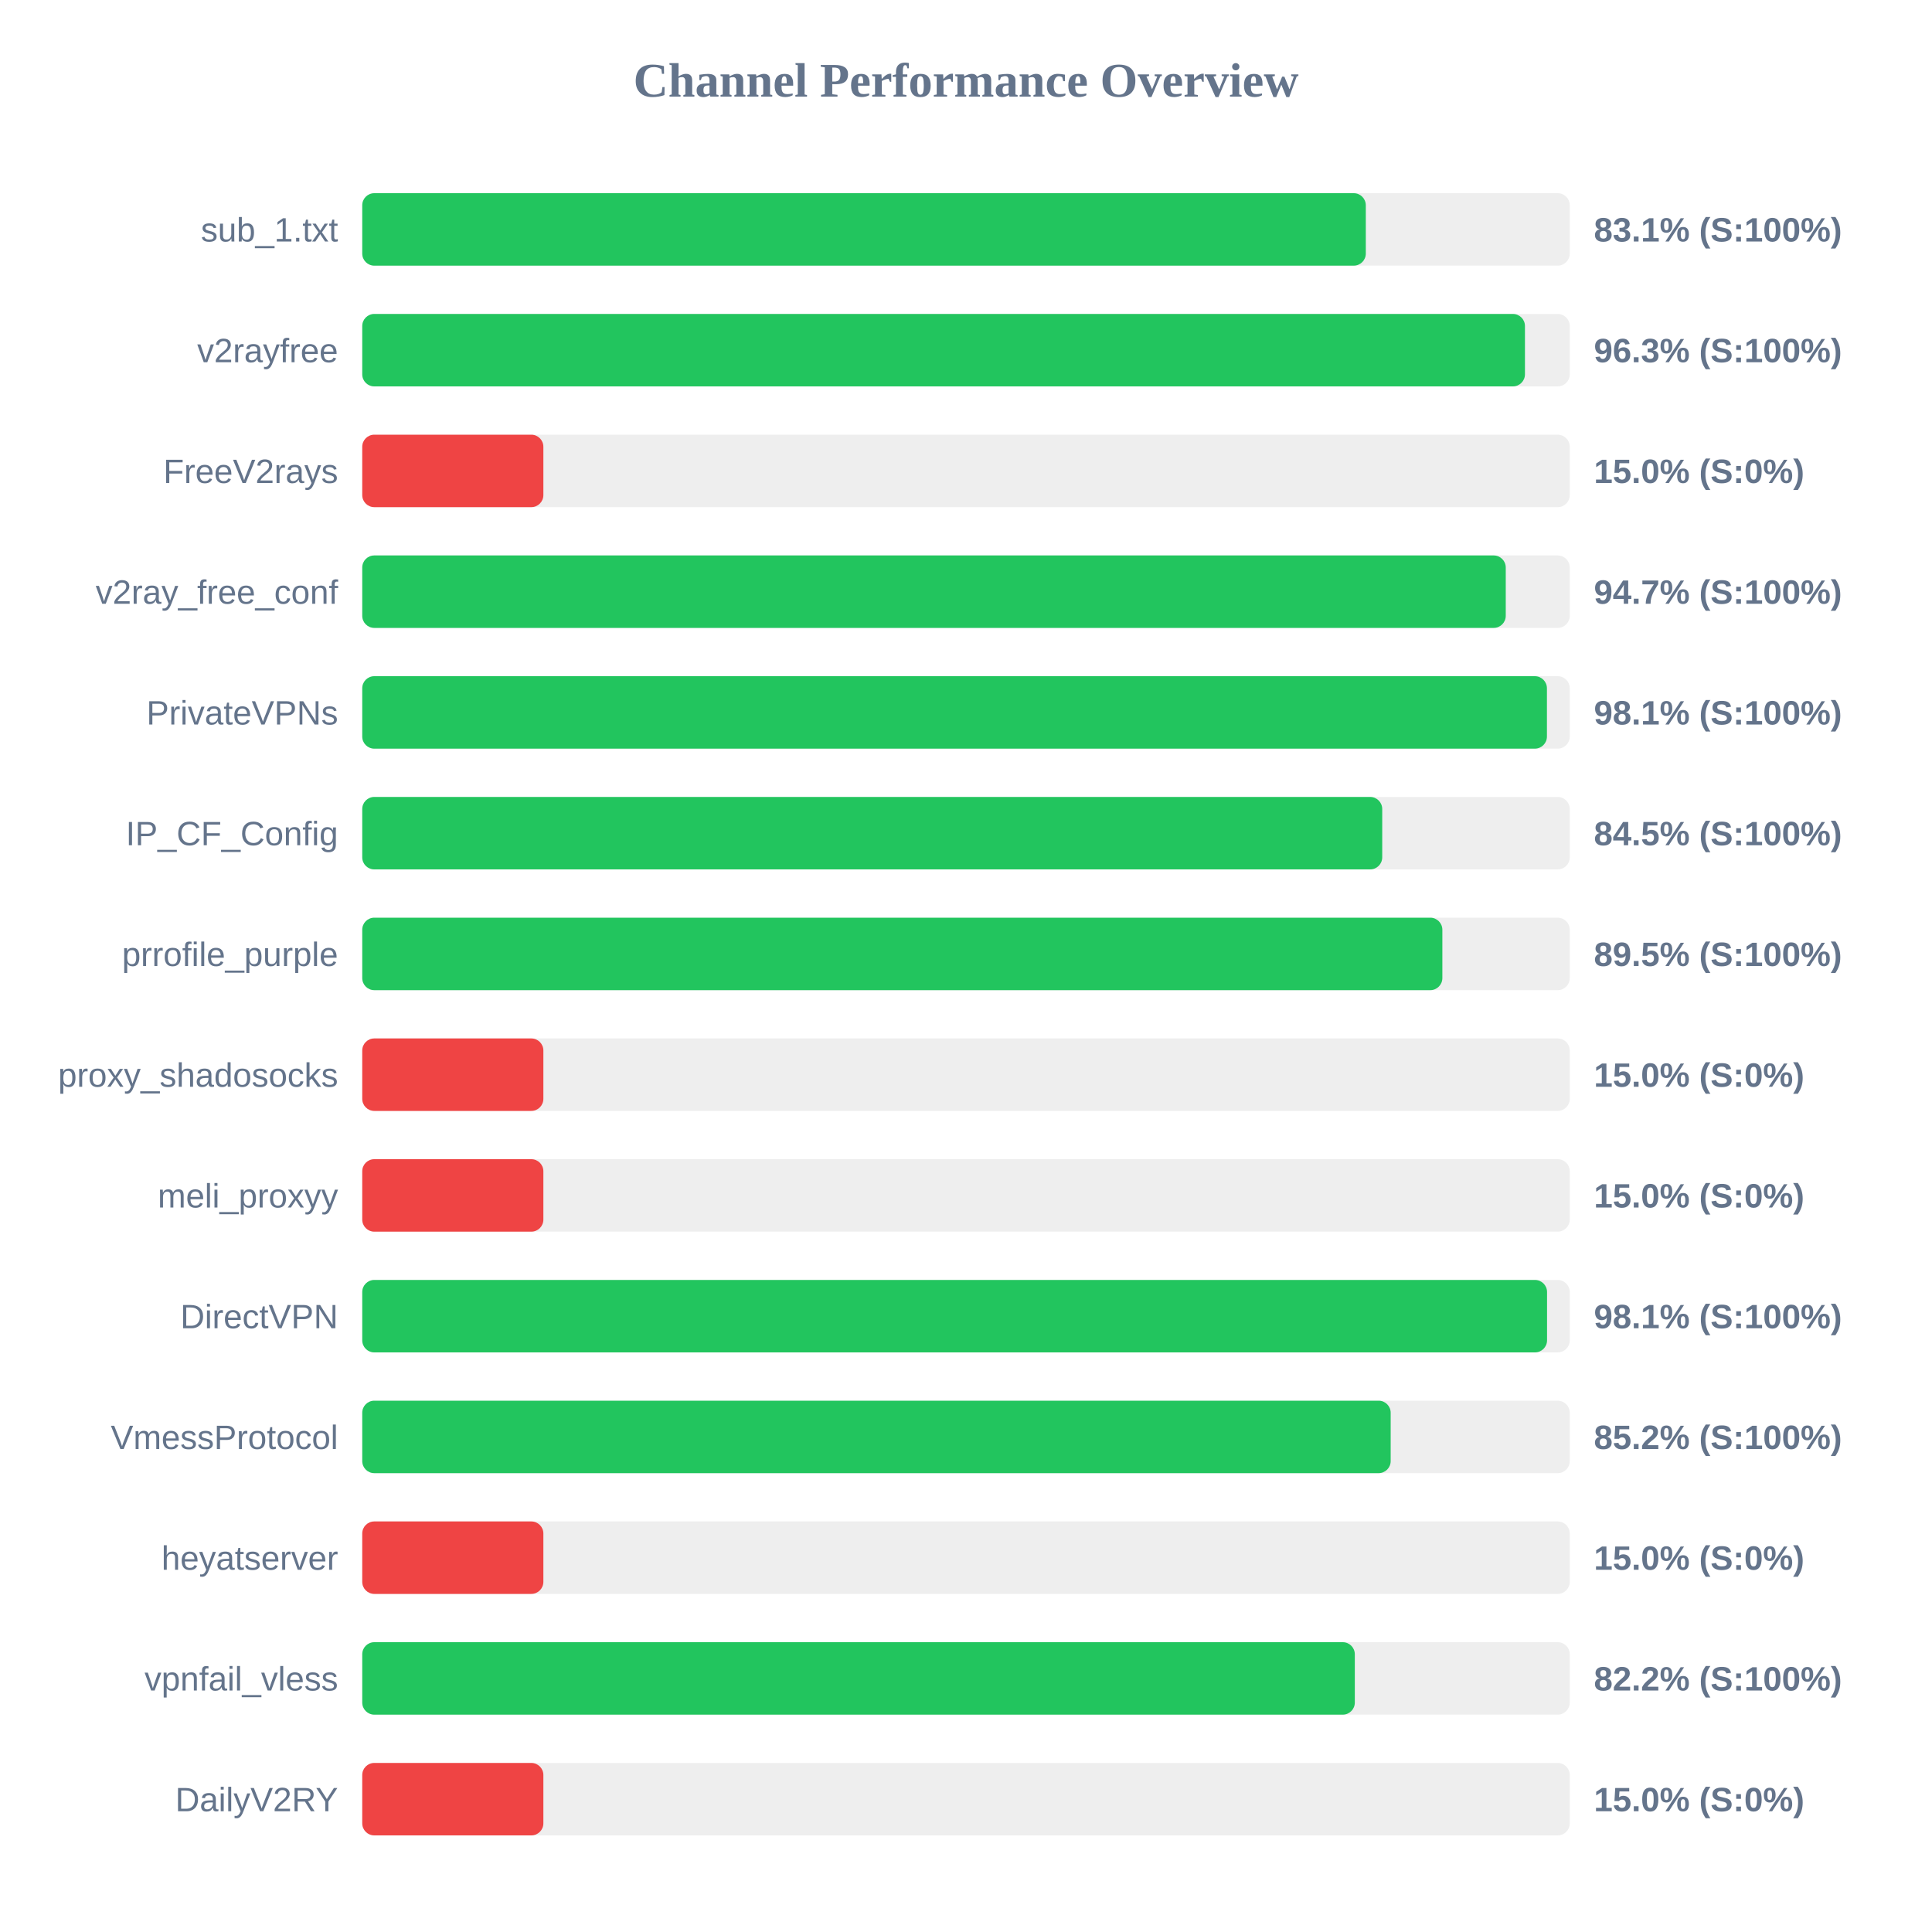
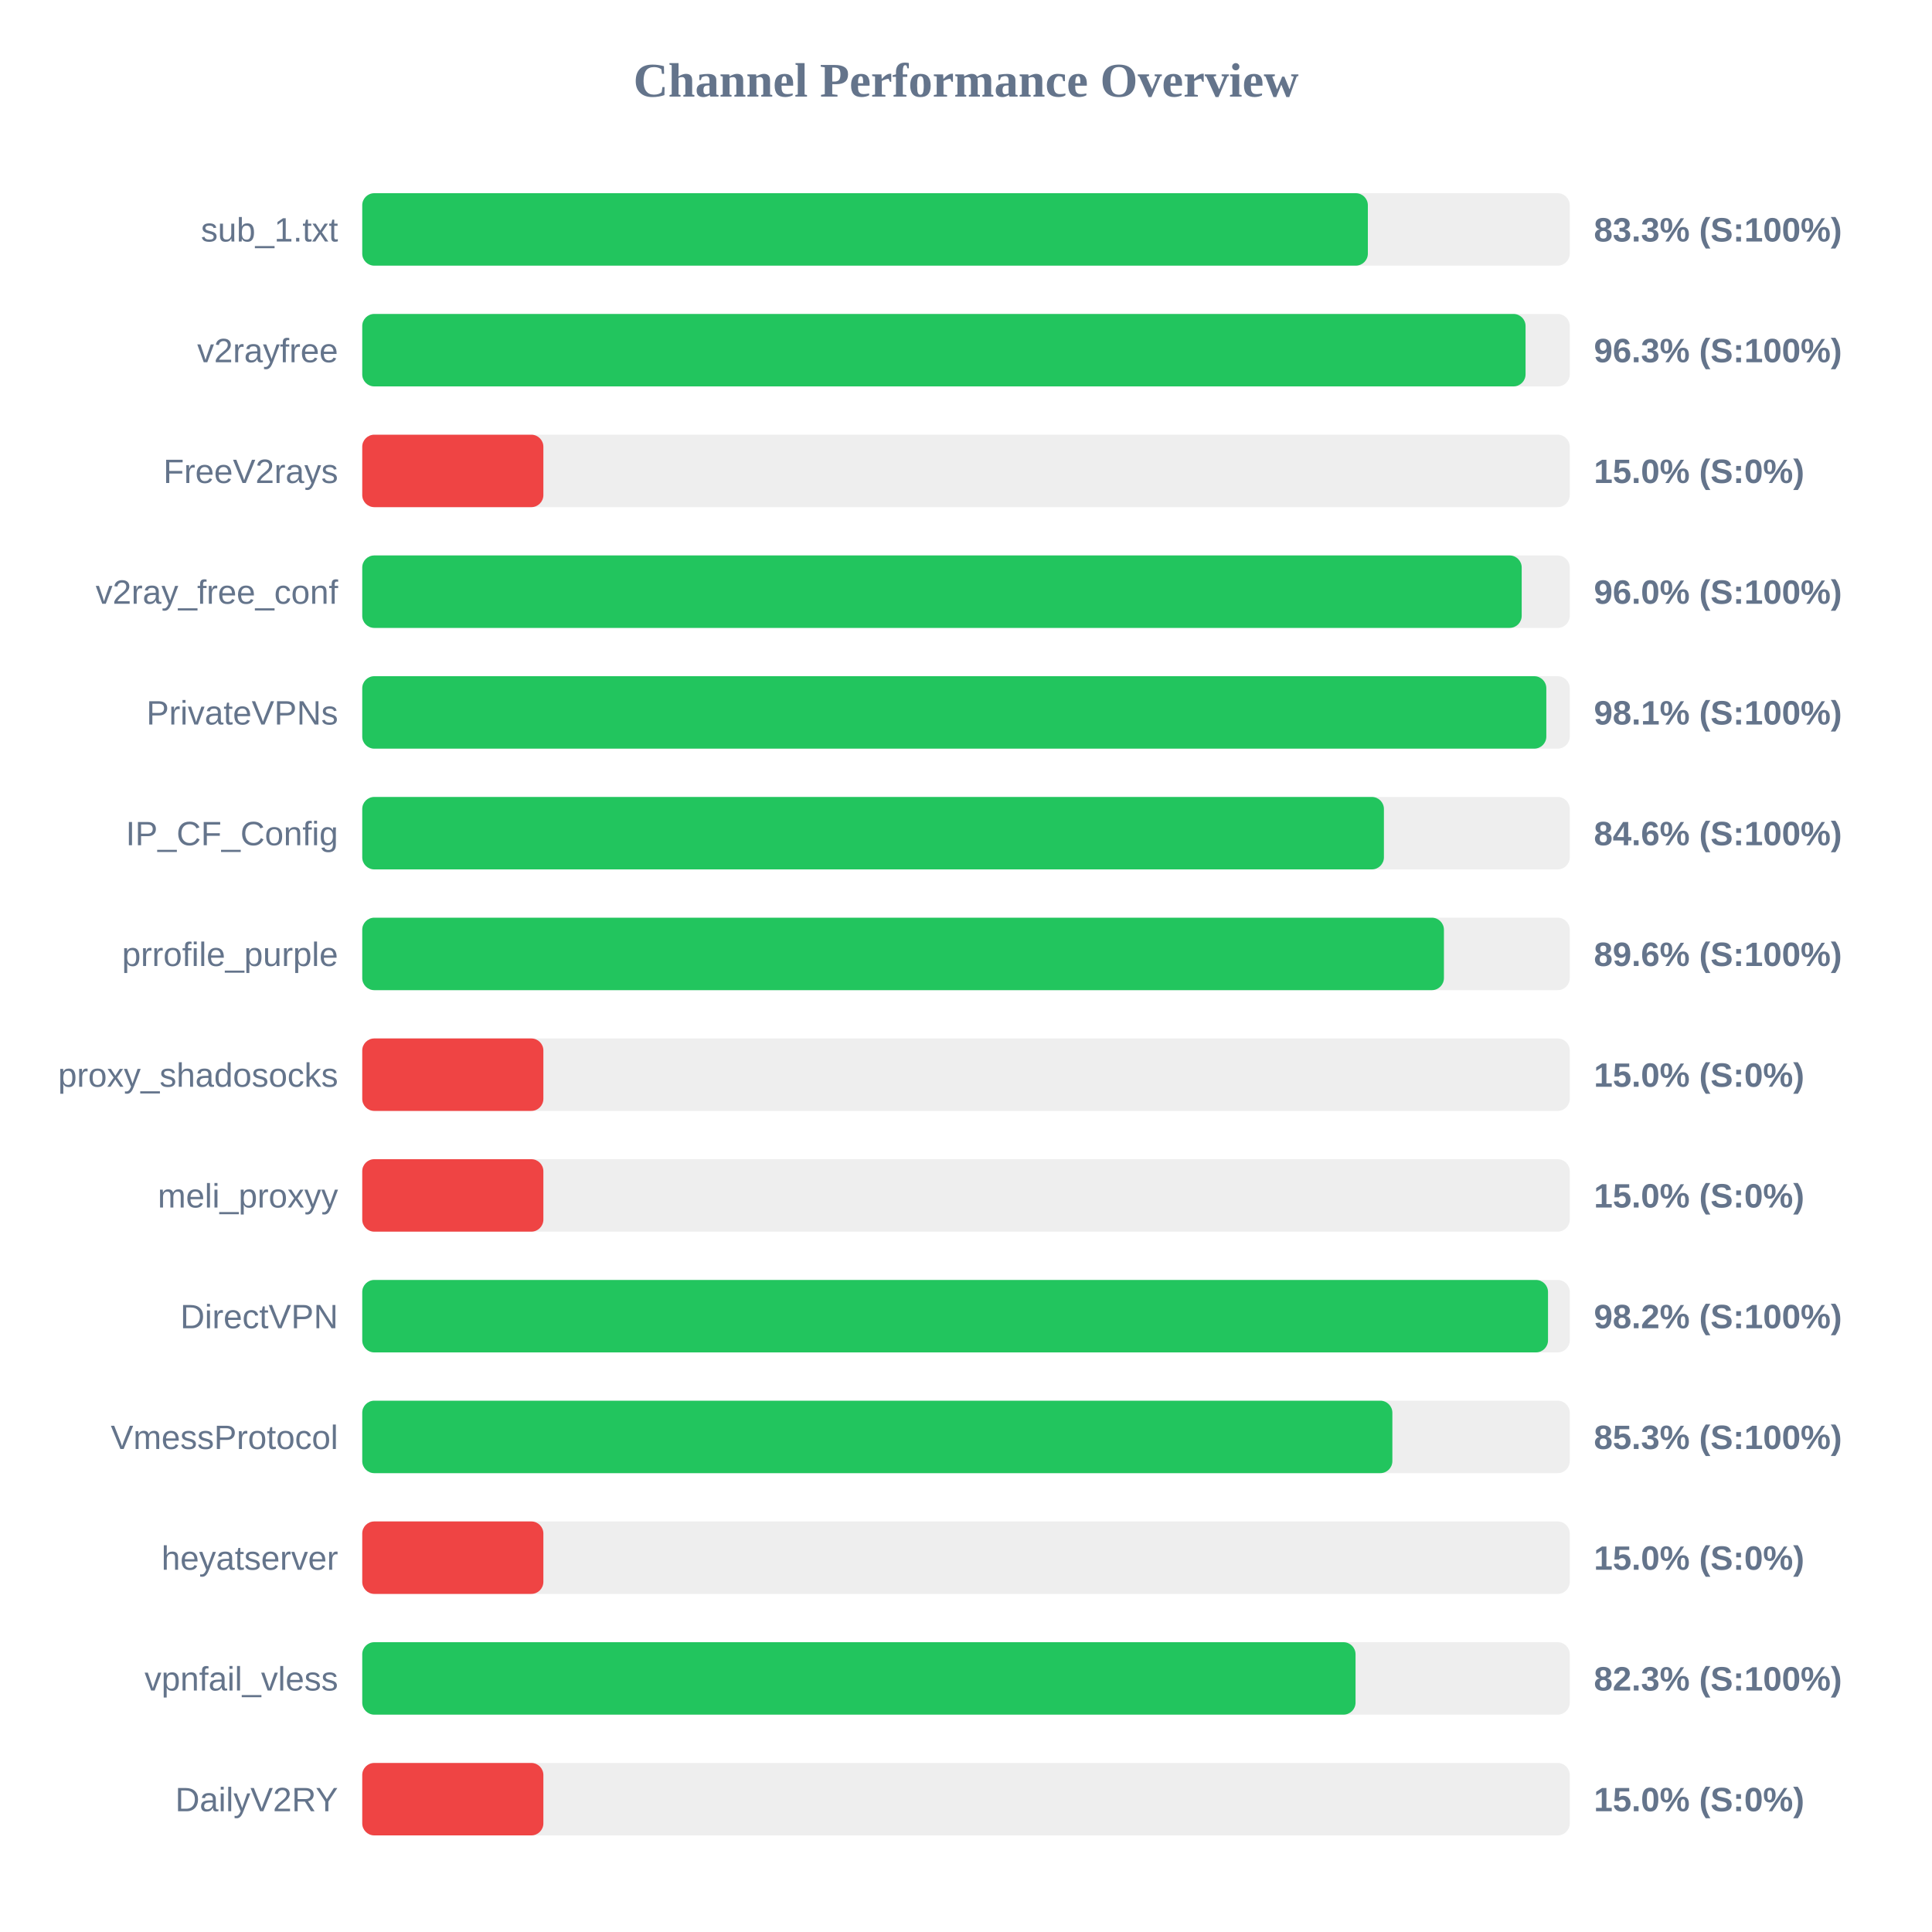
<svg xmlns="http://www.w3.org/2000/svg" width="800" height="800" version="1.1">
  <style>
        .row { font: 14px Arial; fill: #64748b; }
        .score { font: bold 14px Arial; fill: #64748b; }
    </style>
  <text x="400" y="40" text-anchor="middle" font-size="20px" font-weight="bold" fill="#64748b">Channel Performance Overview</text>
  <rect x="150" y="80" width="500" height="30" fill="#eee" rx="5" />
-   <rect x="150" y="80" width="415.55" height="30" fill="#22c55e" rx="5" />
+   <rect x="150" y="80" width="416.4" height="30" fill="#22c55e" rx="5" />
  <text x="140" y="100" text-anchor="end" class="row">sub_1.txt</text>
-   <text x="660" y="100" text-anchor="start" class="score">83.1% (S:100%)</text>
+   <text x="660" y="100" text-anchor="start" class="score">83.3% (S:100%)</text>
  <rect x="150" y="130" width="500" height="30" fill="#eee" rx="5" />
-   <rect x="150" y="130" width="481.45" height="30" fill="#22c55e" rx="5" />
+   <rect x="150" y="130" width="481.7" height="30" fill="#22c55e" rx="5" />
  <text x="140" y="150" text-anchor="end" class="row">v2rayfree</text>
  <text x="660" y="150" text-anchor="start" class="score">96.3% (S:100%)</text>
  <rect x="150" y="180" width="500" height="30" fill="#eee" rx="5" />
  <rect x="150" y="180" width="75.0" height="30" fill="#ef4444" rx="5" />
  <text x="140" y="200" text-anchor="end" class="row">FreeV2rays</text>
  <text x="660" y="200" text-anchor="start" class="score">15.0% (S:0%)</text>
  <rect x="150" y="230" width="500" height="30" fill="#eee" rx="5" />
-   <rect x="150" y="230" width="473.5" height="30" fill="#22c55e" rx="5" />
+   <rect x="150" y="230" width="480.1" height="30" fill="#22c55e" rx="5" />
  <text x="140" y="250" text-anchor="end" class="row">v2ray_free_conf</text>
-   <text x="660" y="250" text-anchor="start" class="score">94.7% (S:100%)</text>
+   <text x="660" y="250" text-anchor="start" class="score">96.0% (S:100%)</text>
  <rect x="150" y="280" width="500" height="30" fill="#eee" rx="5" />
-   <rect x="150" y="280" width="490.55" height="30" fill="#22c55e" rx="5" />
+   <rect x="150" y="280" width="490.3" height="30" fill="#22c55e" rx="5" />
  <text x="140" y="300" text-anchor="end" class="row">PrivateVPNs</text>
  <text x="660" y="300" text-anchor="start" class="score">98.1% (S:100%)</text>
  <rect x="150" y="330" width="500" height="30" fill="#eee" rx="5" />
-   <rect x="150" y="330" width="422.35" height="30" fill="#22c55e" rx="5" />
+   <rect x="150" y="330" width="423.05" height="30" fill="#22c55e" rx="5" />
  <text x="140" y="350" text-anchor="end" class="row">IP_CF_Config</text>
-   <text x="660" y="350" text-anchor="start" class="score">84.5% (S:100%)</text>
+   <text x="660" y="350" text-anchor="start" class="score">84.6% (S:100%)</text>
  <rect x="150" y="380" width="500" height="30" fill="#eee" rx="5" />
-   <rect x="150" y="380" width="447.25" height="30" fill="#22c55e" rx="5" />
+   <rect x="150" y="380" width="447.9" height="30" fill="#22c55e" rx="5" />
  <text x="140" y="400" text-anchor="end" class="row">prrofile_purple</text>
-   <text x="660" y="400" text-anchor="start" class="score">89.5% (S:100%)</text>
+   <text x="660" y="400" text-anchor="start" class="score">89.6% (S:100%)</text>
  <rect x="150" y="430" width="500" height="30" fill="#eee" rx="5" />
  <rect x="150" y="430" width="75.0" height="30" fill="#ef4444" rx="5" />
  <text x="140" y="450" text-anchor="end" class="row">proxy_shadosocks</text>
  <text x="660" y="450" text-anchor="start" class="score">15.0% (S:0%)</text>
  <rect x="150" y="480" width="500" height="30" fill="#eee" rx="5" />
  <rect x="150" y="480" width="75.0" height="30" fill="#ef4444" rx="5" />
  <text x="140" y="500" text-anchor="end" class="row">meli_proxyy</text>
  <text x="660" y="500" text-anchor="start" class="score">15.0% (S:0%)</text>
  <rect x="150" y="530" width="500" height="30" fill="#eee" rx="5" />
-   <rect x="150" y="530" width="490.6" height="30" fill="#22c55e" rx="5" />
+   <rect x="150" y="530" width="491.0" height="30" fill="#22c55e" rx="5" />
  <text x="140" y="550" text-anchor="end" class="row">DirectVPN</text>
-   <text x="660" y="550" text-anchor="start" class="score">98.1% (S:100%)</text>
+   <text x="660" y="550" text-anchor="start" class="score">98.2% (S:100%)</text>
  <rect x="150" y="580" width="500" height="30" fill="#eee" rx="5" />
-   <rect x="150" y="580" width="425.85" height="30" fill="#22c55e" rx="5" />
+   <rect x="150" y="580" width="426.55" height="30" fill="#22c55e" rx="5" />
  <text x="140" y="600" text-anchor="end" class="row">VmessProtocol</text>
-   <text x="660" y="600" text-anchor="start" class="score">85.2% (S:100%)</text>
+   <text x="660" y="600" text-anchor="start" class="score">85.3% (S:100%)</text>
  <rect x="150" y="630" width="500" height="30" fill="#eee" rx="5" />
  <rect x="150" y="630" width="75.0" height="30" fill="#ef4444" rx="5" />
  <text x="140" y="650" text-anchor="end" class="row">heyatserver</text>
  <text x="660" y="650" text-anchor="start" class="score">15.0% (S:0%)</text>
  <rect x="150" y="680" width="500" height="30" fill="#eee" rx="5" />
-   <rect x="150" y="680" width="411.0" height="30" fill="#22c55e" rx="5" />
+   <rect x="150" y="680" width="411.3" height="30" fill="#22c55e" rx="5" />
  <text x="140" y="700" text-anchor="end" class="row">vpnfail_vless</text>
-   <text x="660" y="700" text-anchor="start" class="score">82.2% (S:100%)</text>
+   <text x="660" y="700" text-anchor="start" class="score">82.3% (S:100%)</text>
  <rect x="150" y="730" width="500" height="30" fill="#eee" rx="5" />
  <rect x="150" y="730" width="75.0" height="30" fill="#ef4444" rx="5" />
  <text x="140" y="750" text-anchor="end" class="row">DailyV2RY</text>
  <text x="660" y="750" text-anchor="start" class="score">15.0% (S:0%)</text>
</svg>
